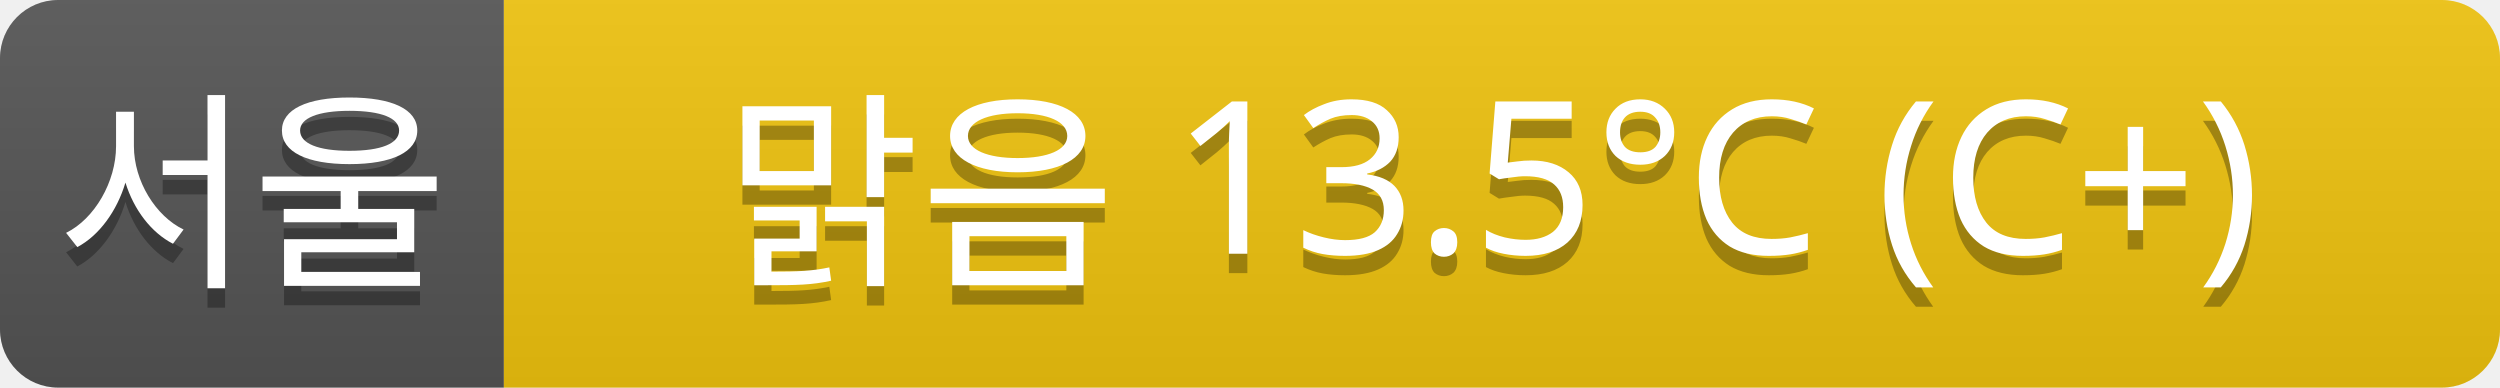
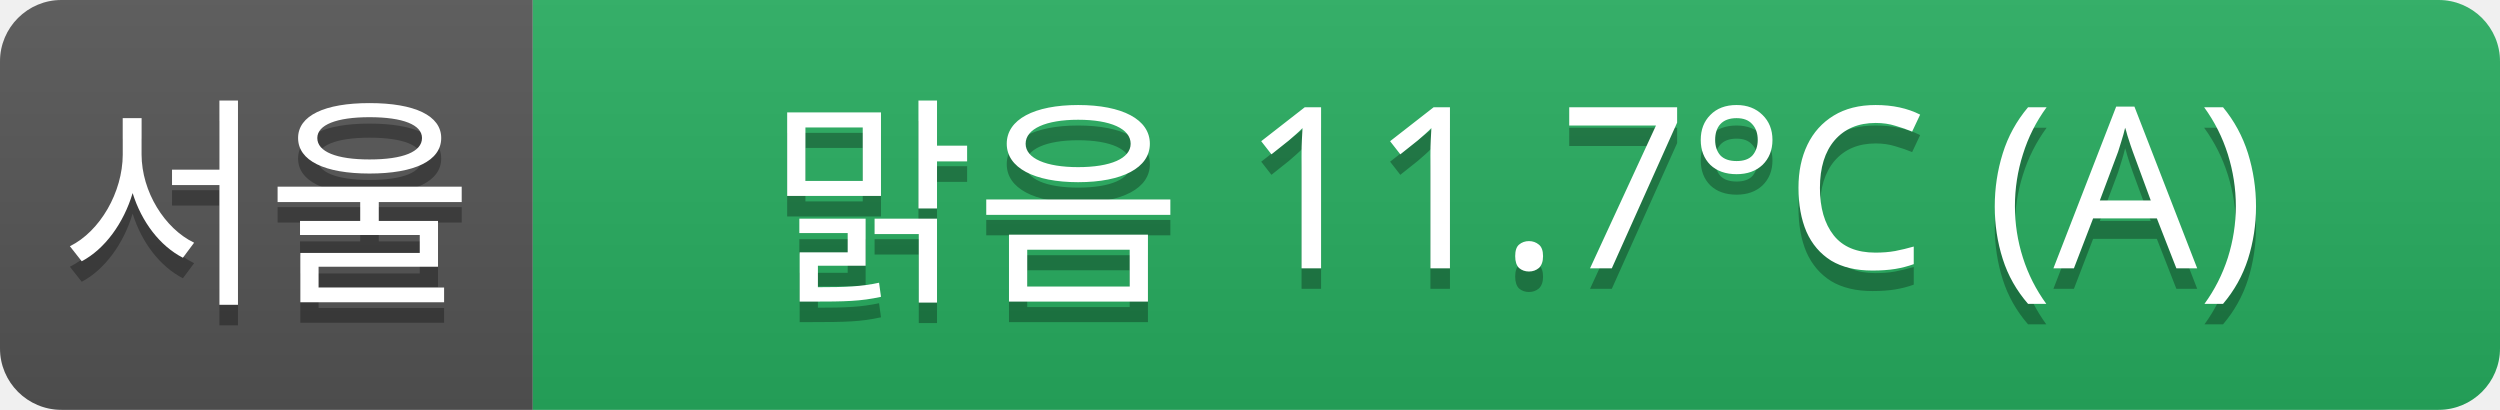
- <svg xmlns="http://www.w3.org/2000/svg" width="129" height="20">
+ <svg xmlns="http://www.w3.org/2000/svg" width="122" height="20">
  <linearGradient id="a" x2="0" y2="100%">
    <stop offset="0" stop-color="#bbb" stop-opacity=".1" />
    <stop offset="1" stop-opacity=".1" />
  </linearGradient>
  <clipPath id="r">
-     <rect width="129" height="20" rx="3" fill="#fff" />
+     <rect width="122" height="20" rx="3" fill="#fff" />
  </clipPath>
  <g clip-path="url(#r)">
    <rect width="26" height="20" fill="#555" />
-     <rect x="26" width="103" height="20" fill="#f1c40f" />
-     <rect width="129" height="20" fill="url(#a)" />
+     <rect x="26" width="96" height="20" fill="#27ae60" />
+     <rect width="122" height="20" fill="url(#a)" />
  </g>
  <g fill="#fff" text-anchor="middle" font-family="Verdana,Geneva,sans-serif" font-size="11">
    <text x="13" y="15" fill="#010101" fill-opacity=".3">서울</text>
    <text x="13" y="14">서울</text>
-     <text x="77" y="15" fill="#010101" fill-opacity=".3">맑음 13.5°C (C+)</text>
-     <text x="77" y="14">맑음 13.5°C (C+)</text>
+     <text x="74" y="15" fill="#010101" fill-opacity=".3">맑음 11.7°C (A)</text>
+     <text x="74" y="14">맑음 11.7°C (A)</text>
  </g>
</svg>
